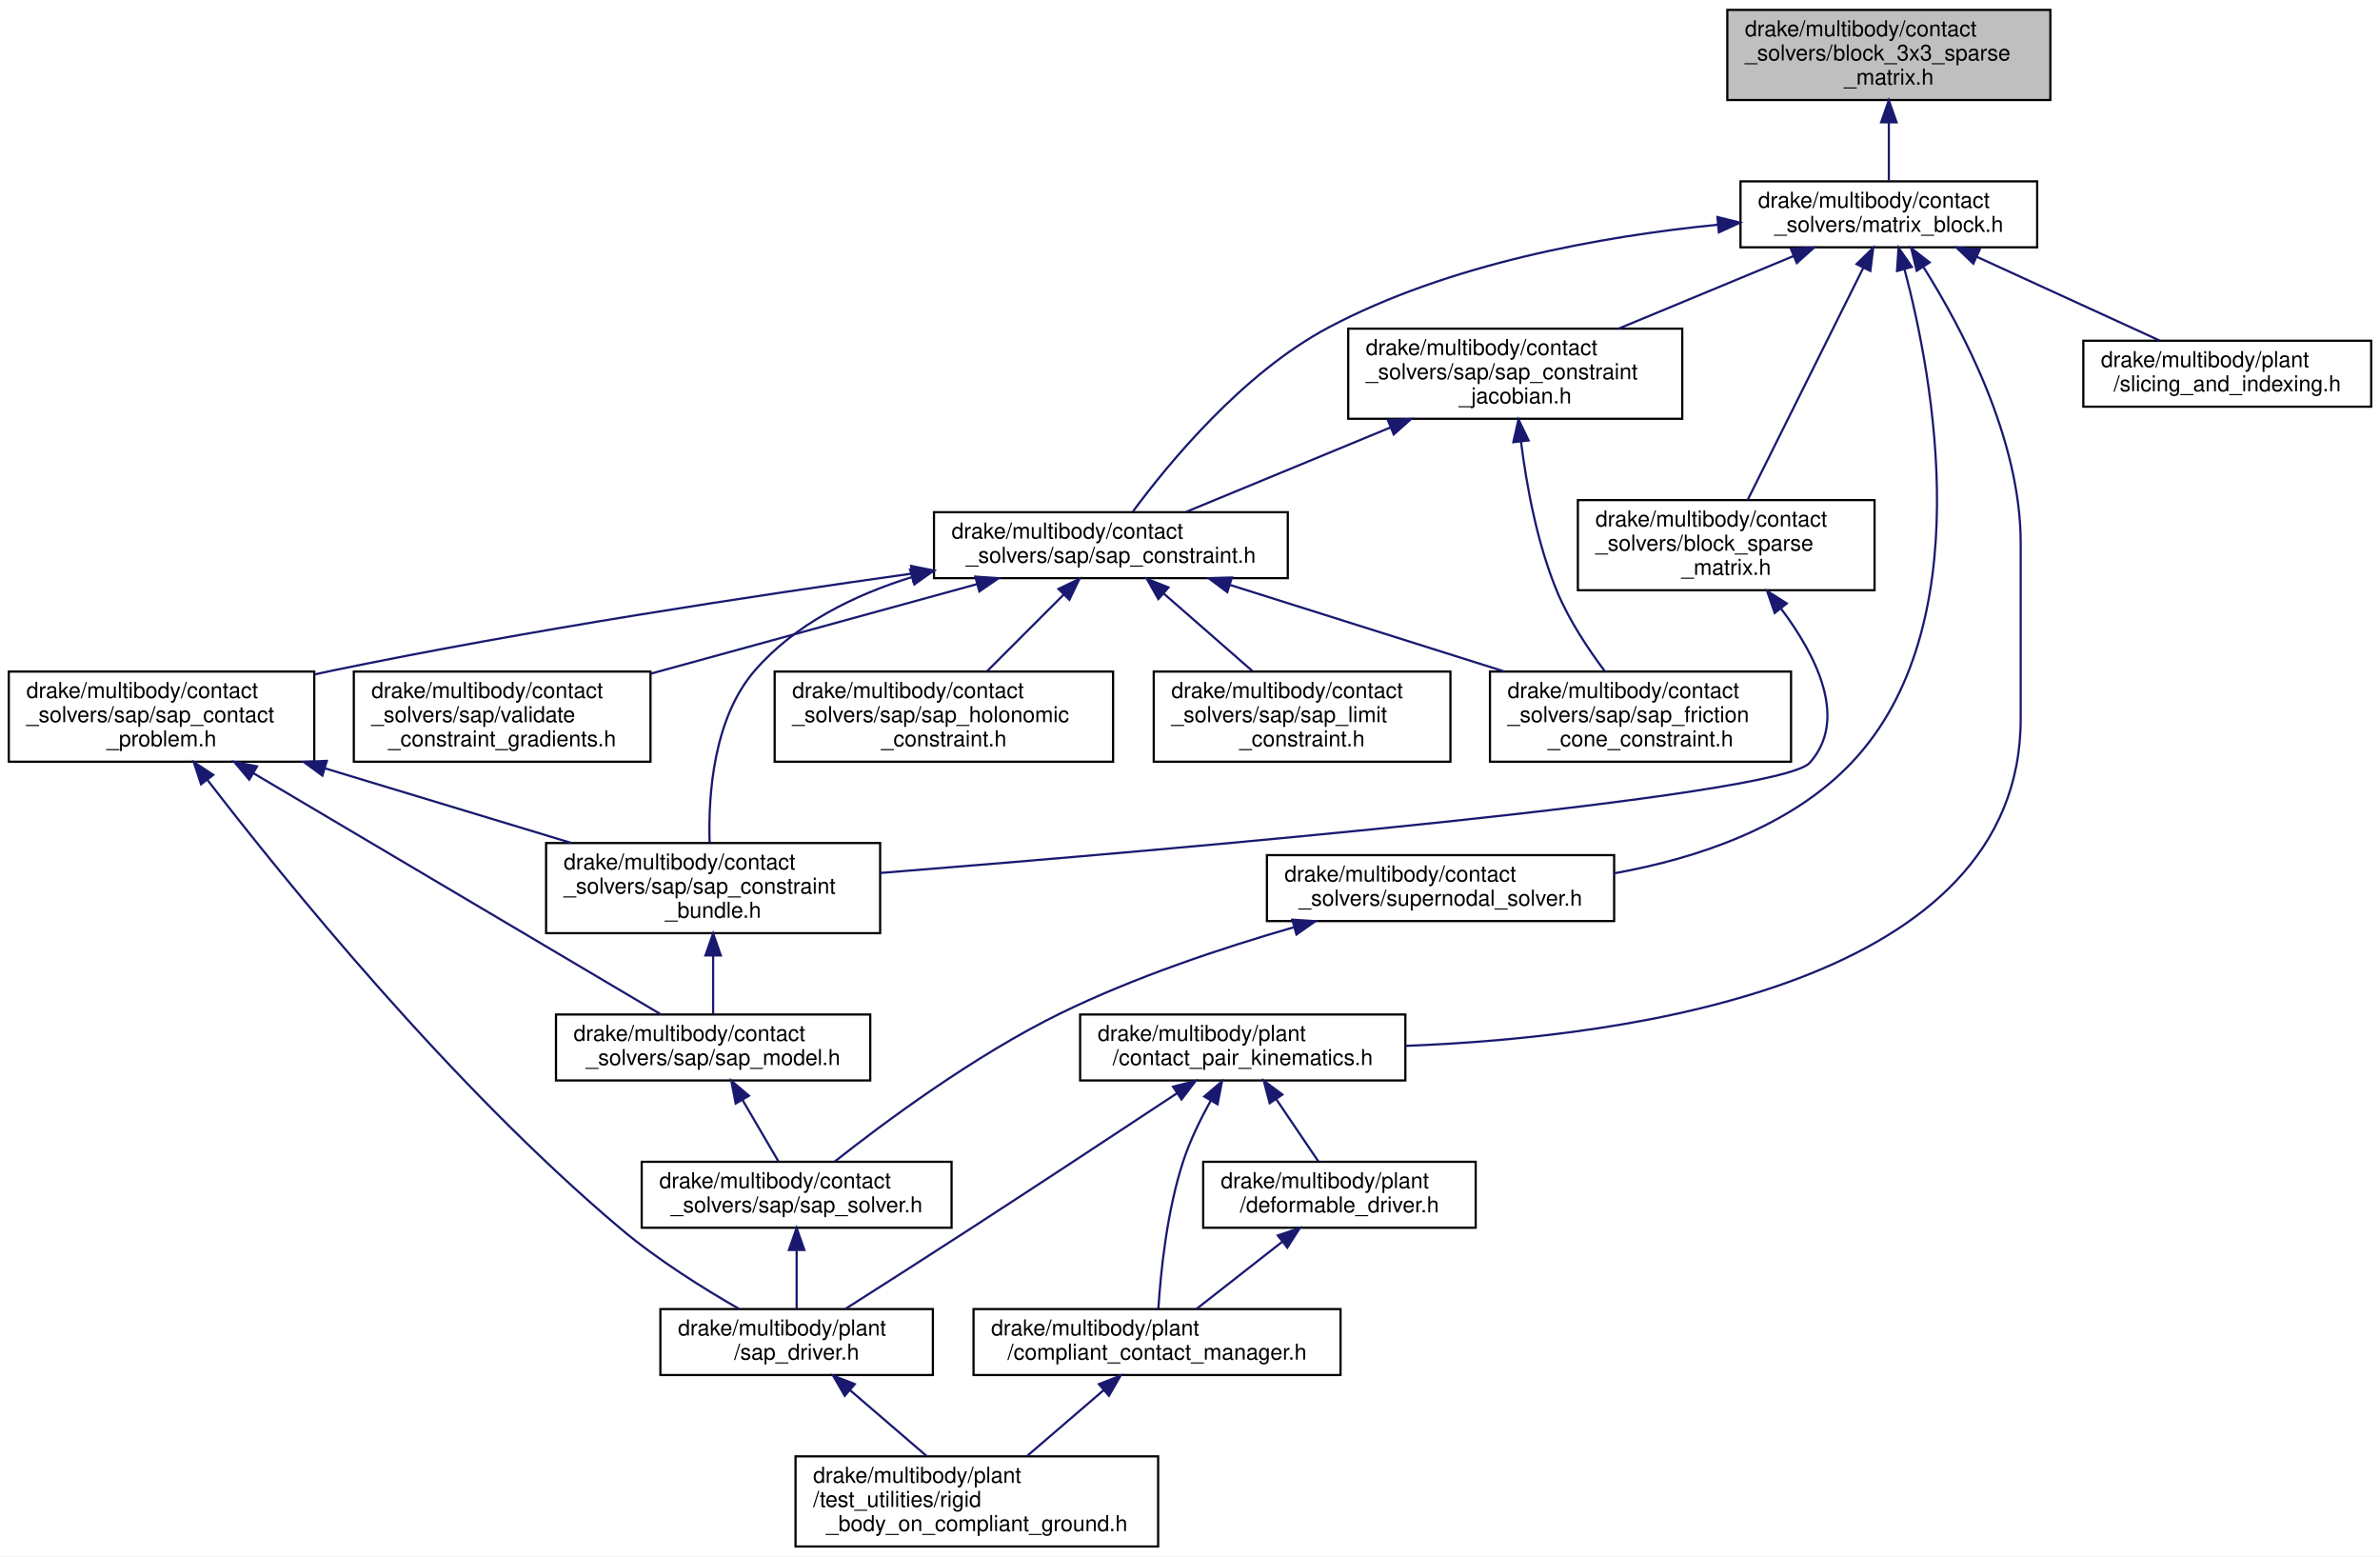
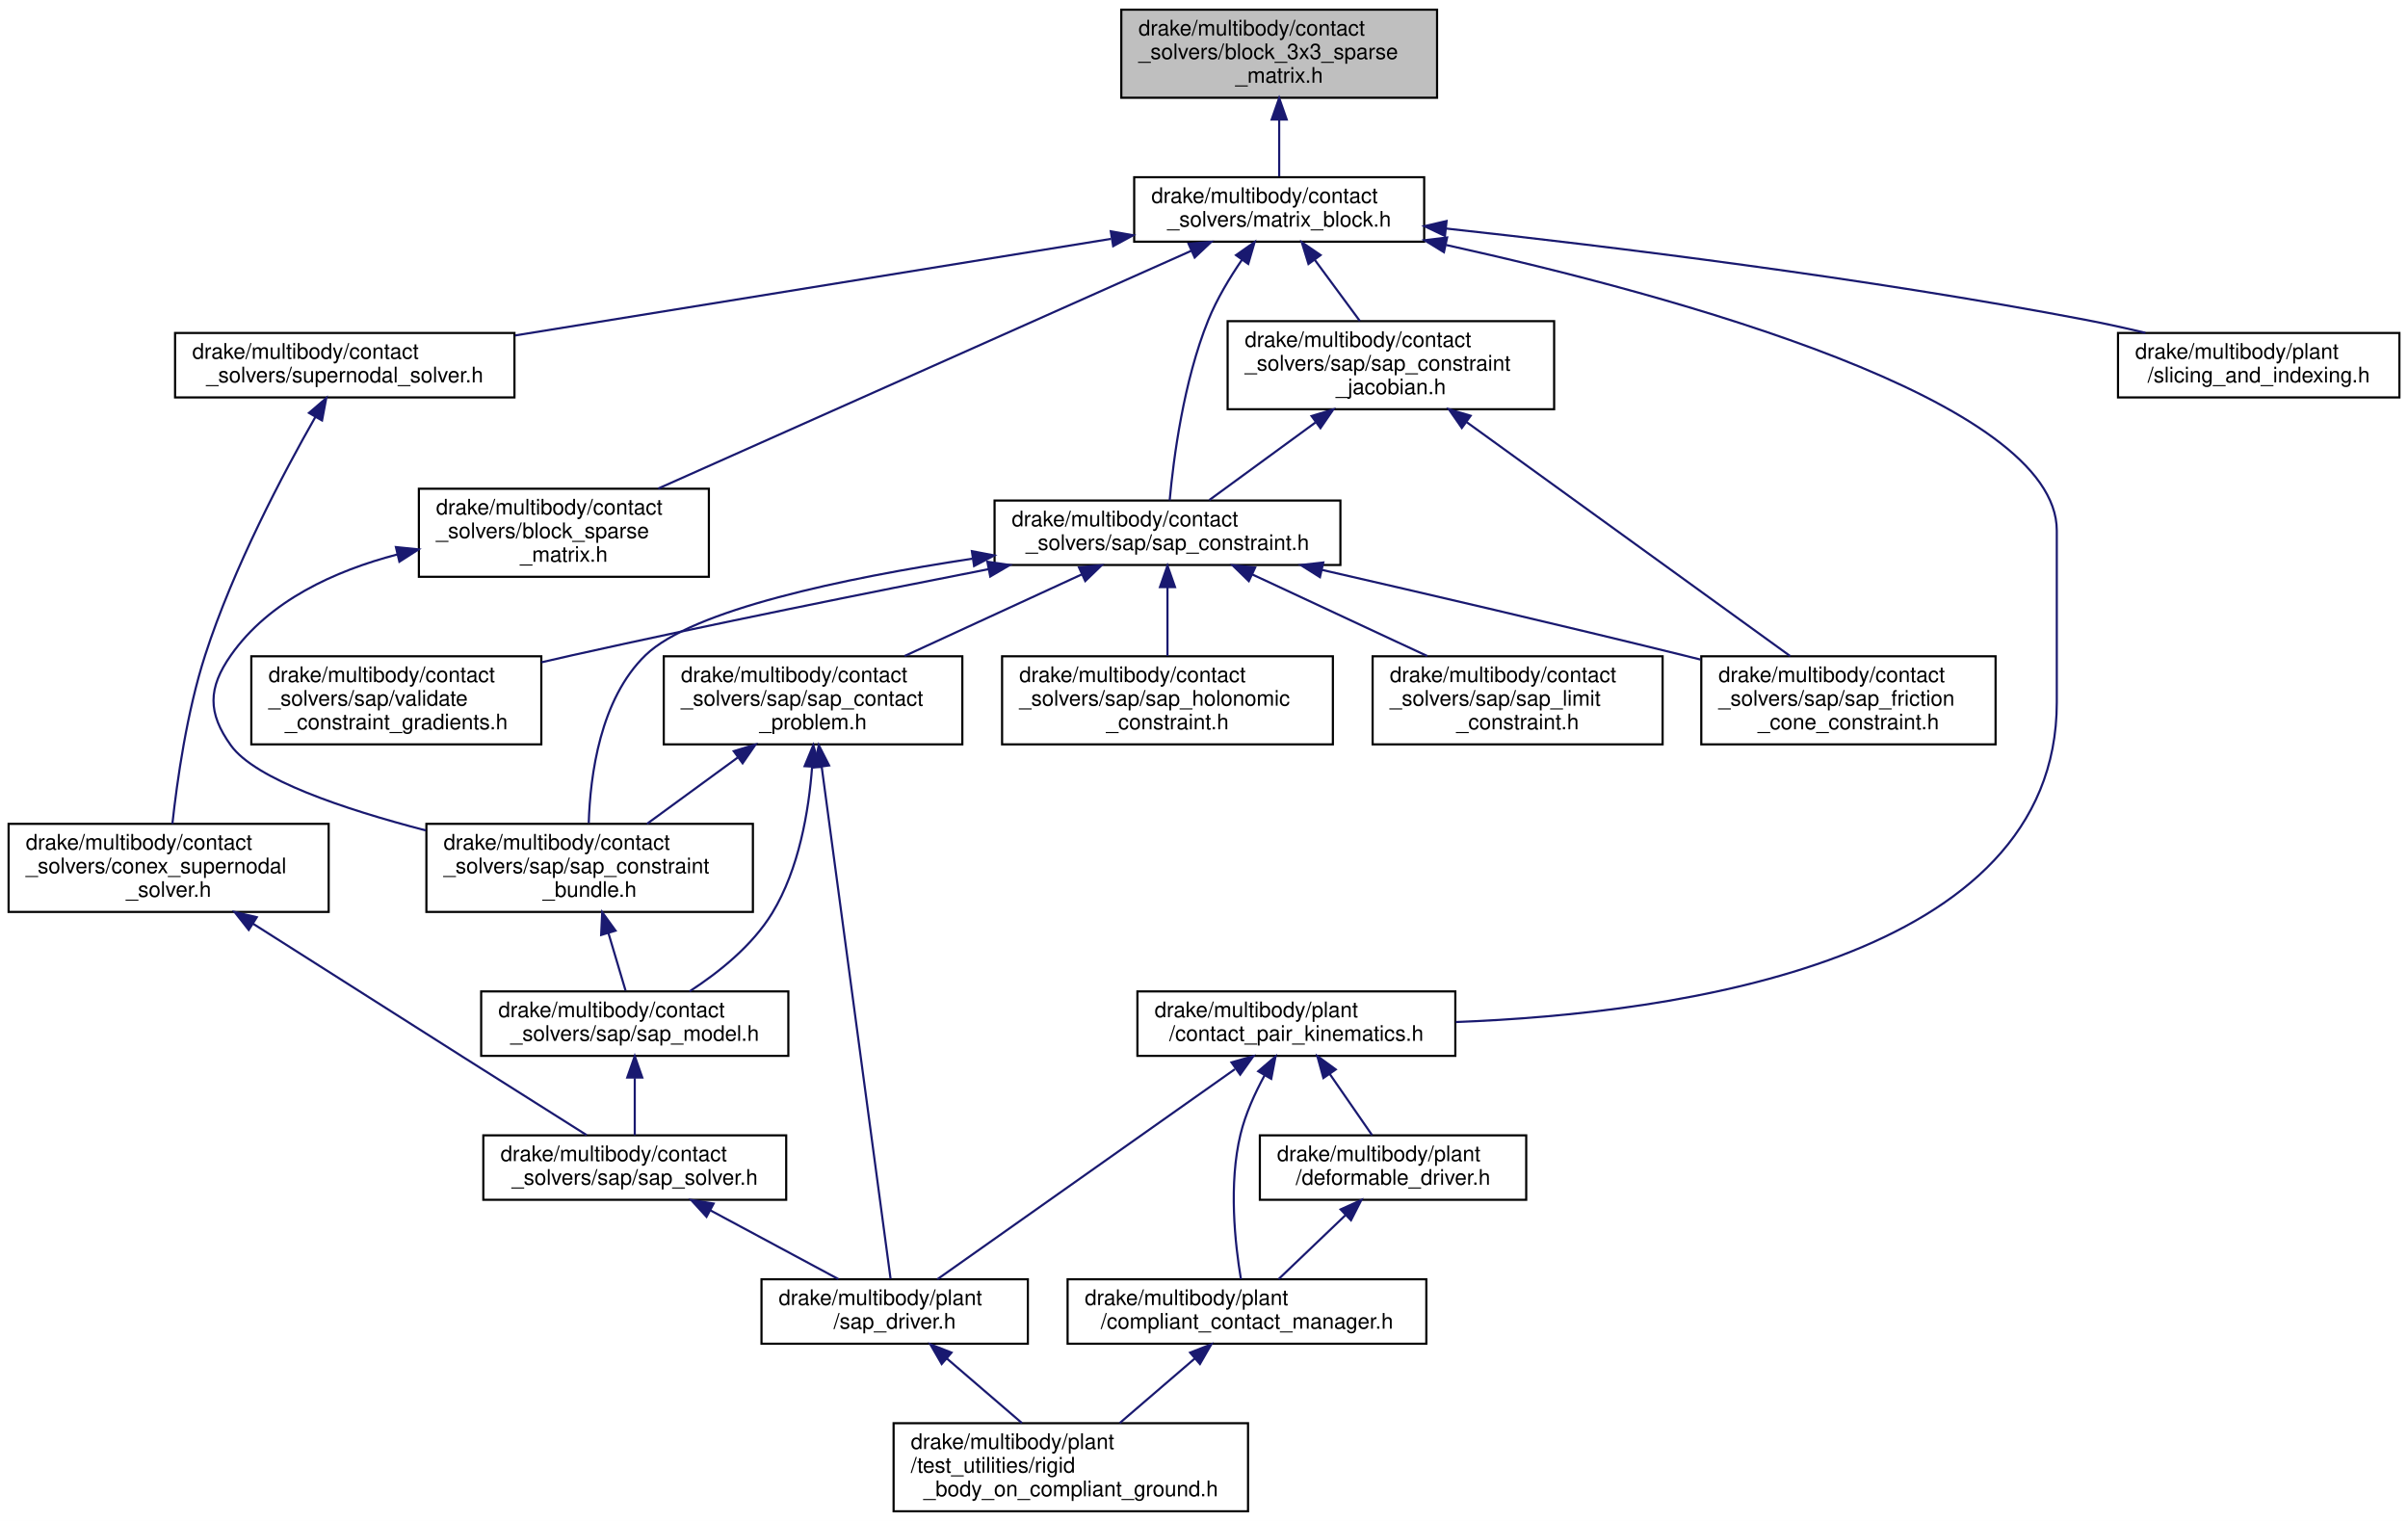
- <svg xmlns="http://www.w3.org/2000/svg" xmlns:xlink="http://www.w3.org/1999/xlink" width="1083pt" height="708pt" viewBox="0.00 0.00 1083.00 708.00">
+ <svg xmlns="http://www.w3.org/2000/svg" xmlns:xlink="http://www.w3.org/1999/xlink" width="1121pt" height="708pt" viewBox="0.00 0.00 1121.00 708.00">
  <g id="graph0" class="graph" transform="scale(1 1) rotate(0) translate(4 704)">
-     <polygon fill="white" stroke="transparent" points="-4,4 -4,-704 1079,-704 1079,4 -4,4" />
+     <polygon fill="white" stroke="transparent" points="-4,4 -4,-704 1117,-704 1117,4 -4,4" />
    <g id="node1" class="node">
      <g id="a_node1">
        <a xlink:title=" ">
-           <polygon fill="#bfbfbf" stroke="black" points="782,-658.5 782,-699.5 929,-699.5 929,-658.5 782,-658.5" />
-           <text text-anchor="start" x="790" y="-687.5" font-family="Helvetica,sans-Serif" font-size="10.00">drake/multibody/contact</text>
-           <text text-anchor="start" x="790" y="-676.5" font-family="Helvetica,sans-Serif" font-size="10.00">_solvers/block_3x3_sparse</text>
-           <text text-anchor="middle" x="855.5" y="-665.5" font-family="Helvetica,sans-Serif" font-size="10.00">_matrix.h</text>
+           <polygon fill="#bfbfbf" stroke="black" points="518,-658.5 518,-699.5 665,-699.5 665,-658.5 518,-658.5" />
+           <text text-anchor="start" x="526" y="-687.5" font-family="Helvetica,sans-Serif" font-size="10.00">drake/multibody/contact</text>
+           <text text-anchor="start" x="526" y="-676.5" font-family="Helvetica,sans-Serif" font-size="10.00">_solvers/block_3x3_sparse</text>
+           <text text-anchor="middle" x="591.5" y="-665.5" font-family="Helvetica,sans-Serif" font-size="10.00">_matrix.h</text>
        </a>
      </g>
    </g>
    <g id="node2" class="node">
      <g id="a_node2">
        <a xlink:href="matrix__block_8h.html" target="_top" xlink:title=" ">
-           <polygon fill="white" stroke="black" points="788,-591.5 788,-621.5 923,-621.5 923,-591.5 788,-591.5" />
-           <text text-anchor="start" x="796" y="-609.5" font-family="Helvetica,sans-Serif" font-size="10.00">drake/multibody/contact</text>
-           <text text-anchor="middle" x="855.5" y="-598.5" font-family="Helvetica,sans-Serif" font-size="10.00">_solvers/matrix_block.h</text>
+           <polygon fill="white" stroke="black" points="524,-591.5 524,-621.5 659,-621.5 659,-591.5 524,-591.5" />
+           <text text-anchor="start" x="532" y="-609.5" font-family="Helvetica,sans-Serif" font-size="10.00">drake/multibody/contact</text>
+           <text text-anchor="middle" x="591.5" y="-598.5" font-family="Helvetica,sans-Serif" font-size="10.00">_solvers/matrix_block.h</text>
        </a>
      </g>
    </g>
    <g id="edge1" class="edge">
-       <path fill="none" stroke="midnightblue" d="M855.5,-648.08C855.5,-639.01 855.5,-629.45 855.5,-621.89" />
-       <polygon fill="midnightblue" stroke="midnightblue" points="852,-648.36 855.5,-658.36 859,-648.36 852,-648.36" />
+       <path fill="none" stroke="midnightblue" d="M591.5,-648.08C591.5,-639.01 591.5,-629.45 591.5,-621.89" />
+       <polygon fill="midnightblue" stroke="midnightblue" points="588,-648.36 591.5,-658.36 595,-648.36 588,-648.36" />
    </g>
    <g id="node3" class="node">
      <g id="a_node3">
        <a xlink:href="block__sparse__matrix_8h.html" target="_top" xlink:title=" ">
-           <polygon fill="white" stroke="black" points="714,-435.5 714,-476.5 849,-476.5 849,-435.5 714,-435.5" />
-           <text text-anchor="start" x="722" y="-464.5" font-family="Helvetica,sans-Serif" font-size="10.00">drake/multibody/contact</text>
-           <text text-anchor="start" x="722" y="-453.5" font-family="Helvetica,sans-Serif" font-size="10.00">_solvers/block_sparse</text>
-           <text text-anchor="middle" x="781.5" y="-442.5" font-family="Helvetica,sans-Serif" font-size="10.00">_matrix.h</text>
+           <polygon fill="white" stroke="black" points="191,-435.5 191,-476.5 326,-476.5 326,-435.5 191,-435.5" />
+           <text text-anchor="start" x="199" y="-464.5" font-family="Helvetica,sans-Serif" font-size="10.00">drake/multibody/contact</text>
+           <text text-anchor="start" x="199" y="-453.5" font-family="Helvetica,sans-Serif" font-size="10.00">_solvers/block_sparse</text>
+           <text text-anchor="middle" x="258.5" y="-442.5" font-family="Helvetica,sans-Serif" font-size="10.00">_matrix.h</text>
        </a>
      </g>
    </g>
    <g id="edge2" class="edge">
-       <path fill="none" stroke="midnightblue" d="M843.9,-582.22C829.4,-553.11 804.82,-503.79 791.24,-476.55" />
-       <polygon fill="midnightblue" stroke="midnightblue" points="840.81,-583.87 848.4,-591.26 847.08,-580.75 840.81,-583.87" />
+       <path fill="none" stroke="midnightblue" d="M550.64,-587.28C487.62,-559.18 367.25,-505.5 302.43,-476.59" />
+       <polygon fill="midnightblue" stroke="midnightblue" points="549.31,-590.52 559.87,-591.4 552.16,-584.13 549.31,-590.52" />
    </g>
    <g id="node9" class="node">
      <g id="a_node9">
+         <a xlink:href="supernodal__solver_8h.html" target="_top" xlink:title=" ">
+           <polygon fill="white" stroke="black" points="77.5,-519 77.5,-549 235.5,-549 235.5,-519 77.5,-519" />
+           <text text-anchor="start" x="85.5" y="-537" font-family="Helvetica,sans-Serif" font-size="10.00">drake/multibody/contact</text>
+           <text text-anchor="middle" x="156.5" y="-526" font-family="Helvetica,sans-Serif" font-size="10.00">_solvers/supernodal_solver.h</text>
+         </a>
+       </g>
+     </g>
+     <g id="edge8" class="edge">
+       <path fill="none" stroke="midnightblue" d="M513.22,-592.81C434.76,-580.1 314.6,-560.62 235.78,-547.85" />
+       <polygon fill="midnightblue" stroke="midnightblue" points="513.1,-596.34 523.53,-594.48 514.22,-589.43 513.1,-596.34" />
+     </g>
+     <g id="node11" class="node">
+       <g id="a_node11">
        <a xlink:href="sap__constraint_8h.html" target="_top" xlink:title=" ">
-           <polygon fill="white" stroke="black" points="421,-441 421,-471 582,-471 582,-441 421,-441" />
-           <text text-anchor="start" x="429" y="-459" font-family="Helvetica,sans-Serif" font-size="10.00">drake/multibody/contact</text>
-           <text text-anchor="middle" x="501.5" y="-448" font-family="Helvetica,sans-Serif" font-size="10.00">_solvers/sap/sap_constraint.h</text>
-         </a>
-       </g>
-     </g>
-     <g id="edge8" class="edge">
-       <path fill="none" stroke="midnightblue" d="M777.49,-601.76C724.89,-596.51 655.34,-584.11 600.5,-555 561.41,-534.25 527.62,-493.09 511.52,-471.3" />
-       <polygon fill="midnightblue" stroke="midnightblue" points="777.5,-605.28 787.78,-602.72 778.15,-598.31 777.5,-605.28" />
-     </g>
-     <g id="node15" class="node">
-       <g id="a_node15">
-         <a xlink:href="sap__constraint__jacobian_8h.html" target="_top" xlink:title=" ">
-           <polygon fill="white" stroke="black" points="609.5,-513.5 609.5,-554.5 761.5,-554.5 761.5,-513.5 609.5,-513.5" />
-           <text text-anchor="start" x="617.5" y="-542.5" font-family="Helvetica,sans-Serif" font-size="10.00">drake/multibody/contact</text>
-           <text text-anchor="start" x="617.5" y="-531.5" font-family="Helvetica,sans-Serif" font-size="10.00">_solvers/sap/sap_constraint</text>
-           <text text-anchor="middle" x="685.5" y="-520.5" font-family="Helvetica,sans-Serif" font-size="10.00">_jacobian.h</text>
-         </a>
-       </g>
-     </g>
-     <g id="edge18" class="edge">
-       <path fill="none" stroke="midnightblue" d="M812.17,-587.53C787.87,-577.45 757.53,-564.87 732.63,-554.55" />
-       <polygon fill="midnightblue" stroke="midnightblue" points="810.93,-590.8 821.51,-591.4 813.61,-584.34 810.93,-590.8" />
-     </g>
-     <g id="node16" class="node">
-       <g id="a_node16">
-         <a xlink:href="supernodal__solver_8h.html" target="_top" xlink:title=" ">
-           <polygon fill="white" stroke="black" points="572.5,-285 572.5,-315 730.5,-315 730.5,-285 572.5,-285" />
-           <text text-anchor="start" x="580.5" y="-303" font-family="Helvetica,sans-Serif" font-size="10.00">drake/multibody/contact</text>
-           <text text-anchor="middle" x="651.5" y="-292" font-family="Helvetica,sans-Serif" font-size="10.00">_solvers/supernodal_solver.h</text>
-         </a>
-       </g>
-     </g>
-     <g id="edge21" class="edge">
-       <path fill="none" stroke="midnightblue" d="M862.64,-581.51C875.69,-532.15 897.02,-418.65 838.5,-357 810.62,-327.63 768.02,-313.48 730.52,-306.73" />
-       <polygon fill="midnightblue" stroke="midnightblue" points="859.22,-580.73 859.93,-591.3 865.97,-582.59 859.22,-580.73" />
+           <polygon fill="white" stroke="black" points="459,-441 459,-471 620,-471 620,-441 459,-441" />
+           <text text-anchor="start" x="467" y="-459" font-family="Helvetica,sans-Serif" font-size="10.00">drake/multibody/contact</text>
+           <text text-anchor="middle" x="539.5" y="-448" font-family="Helvetica,sans-Serif" font-size="10.00">_solvers/sap/sap_constraint.h</text>
+         </a>
+       </g>
+     </g>
+     <g id="edge11" class="edge">
+       <path fill="none" stroke="midnightblue" d="M574.22,-583.14C568.44,-574.72 562.47,-564.8 558.5,-555 546.98,-526.57 542.3,-490.61 540.52,-471.12" />
+       <polygon fill="midnightblue" stroke="midnightblue" points="571.4,-585.23 580.07,-591.32 577.09,-581.15 571.4,-585.23" />
    </g>
    <g id="node17" class="node">
      <g id="a_node17">
+         <a xlink:href="sap__constraint__jacobian_8h.html" target="_top" xlink:title=" ">
+           <polygon fill="white" stroke="black" points="567.5,-513.5 567.5,-554.5 719.5,-554.5 719.5,-513.5 567.5,-513.5" />
+           <text text-anchor="start" x="575.5" y="-542.5" font-family="Helvetica,sans-Serif" font-size="10.00">drake/multibody/contact</text>
+           <text text-anchor="start" x="575.5" y="-531.5" font-family="Helvetica,sans-Serif" font-size="10.00">_solvers/sap/sap_constraint</text>
+           <text text-anchor="middle" x="643.5" y="-520.5" font-family="Helvetica,sans-Serif" font-size="10.00">_jacobian.h</text>
+         </a>
+       </g>
+     </g>
+     <g id="edge21" class="edge">
+       <path fill="none" stroke="midnightblue" d="M608.11,-582.98C614.85,-573.85 622.55,-563.4 629.05,-554.59" />
+       <polygon fill="midnightblue" stroke="midnightblue" points="605.14,-581.11 602.02,-591.23 610.78,-585.26 605.14,-581.11" />
+     </g>
+     <g id="node18" class="node">
+       <g id="a_node18">
        <a xlink:href="contact__pair__kinematics_8h.html" target="_top" xlink:title=" ">
-           <polygon fill="white" stroke="black" points="487.5,-212.5 487.5,-242.5 635.5,-242.5 635.5,-212.5 487.5,-212.5" />
-           <text text-anchor="start" x="495.5" y="-230.5" font-family="Helvetica,sans-Serif" font-size="10.00">drake/multibody/plant</text>
-           <text text-anchor="middle" x="561.5" y="-219.5" font-family="Helvetica,sans-Serif" font-size="10.00">/contact_pair_kinematics.h</text>
-         </a>
-       </g>
-     </g>
-     <g id="edge23" class="edge">
-       <path fill="none" stroke="midnightblue" d="M871.33,-582.39C889.1,-554.13 915.5,-504.22 915.5,-457 915.5,-457 915.5,-457 915.5,-377 915.5,-256.7 739.51,-232.22 635.71,-228.24" />
-       <polygon fill="midnightblue" stroke="midnightblue" points="868.18,-580.81 865.68,-591.11 874.05,-584.62 868.18,-580.81" />
-     </g>
-     <g id="node20" class="node">
-       <g id="a_node20">
+           <polygon fill="white" stroke="black" points="525.5,-212.5 525.5,-242.5 673.5,-242.5 673.5,-212.5 525.5,-212.5" />
+           <text text-anchor="start" x="533.5" y="-230.5" font-family="Helvetica,sans-Serif" font-size="10.00">drake/multibody/plant</text>
+           <text text-anchor="middle" x="599.5" y="-219.5" font-family="Helvetica,sans-Serif" font-size="10.00">/contact_pair_kinematics.h</text>
+         </a>
+       </g>
+     </g>
+     <g id="edge24" class="edge">
+       <path fill="none" stroke="midnightblue" d="M669.23,-589.96C775.6,-566.42 953.5,-517.95 953.5,-457 953.5,-457 953.5,-457 953.5,-377 953.5,-256.7 777.51,-232.22 673.71,-228.24" />
+       <polygon fill="midnightblue" stroke="midnightblue" points="668.19,-586.61 659.16,-592.16 669.68,-593.44 668.19,-586.61" />
+     </g>
+     <g id="node21" class="node">
+       <g id="a_node21">
        <a xlink:href="slicing__and__indexing_8h.html" target="_top" xlink:title=" ">
-           <polygon fill="white" stroke="black" points="944,-519 944,-549 1075,-549 1075,-519 944,-519" />
-           <text text-anchor="start" x="952" y="-537" font-family="Helvetica,sans-Serif" font-size="10.00">drake/multibody/plant</text>
-           <text text-anchor="middle" x="1009.5" y="-526" font-family="Helvetica,sans-Serif" font-size="10.00">/slicing_and_indexing.h</text>
-         </a>
-       </g>
-     </g>
-     <g id="edge29" class="edge">
-       <path fill="none" stroke="midnightblue" d="M895.5,-587.19C921.49,-575.29 954.85,-560.02 978.76,-549.07" />
-       <polygon fill="midnightblue" stroke="midnightblue" points="893.93,-584.06 886.29,-591.4 896.84,-590.42 893.93,-584.06" />
+           <polygon fill="white" stroke="black" points="982,-519 982,-549 1113,-549 1113,-519 982,-519" />
+           <text text-anchor="start" x="990" y="-537" font-family="Helvetica,sans-Serif" font-size="10.00">drake/multibody/plant</text>
+           <text text-anchor="middle" x="1047.5" y="-526" font-family="Helvetica,sans-Serif" font-size="10.00">/slicing_and_indexing.h</text>
+         </a>
+       </g>
+     </g>
+     <g id="edge30" class="edge">
+       <path fill="none" stroke="midnightblue" d="M669.12,-597.63C745.43,-589.3 865.04,-574.62 967.5,-555 976.36,-553.3 985.7,-551.23 994.75,-549.07" />
+       <polygon fill="midnightblue" stroke="midnightblue" points="668.67,-594.16 659.11,-598.72 669.43,-601.12 668.67,-594.16" />
    </g>
    <g id="node4" class="node">
      <g id="a_node4">
        <a xlink:href="sap__constraint__bundle_8h.html" target="_top" xlink:title=" ">
-           <polygon fill="white" stroke="black" points="244.5,-279.5 244.5,-320.5 396.5,-320.5 396.5,-279.5 244.5,-279.5" />
-           <text text-anchor="start" x="252.5" y="-308.5" font-family="Helvetica,sans-Serif" font-size="10.00">drake/multibody/contact</text>
-           <text text-anchor="start" x="252.5" y="-297.5" font-family="Helvetica,sans-Serif" font-size="10.00">_solvers/sap/sap_constraint</text>
-           <text text-anchor="middle" x="320.5" y="-286.5" font-family="Helvetica,sans-Serif" font-size="10.00">_bundle.h</text>
+           <polygon fill="white" stroke="black" points="194.5,-279.5 194.5,-320.5 346.5,-320.5 346.5,-279.5 194.5,-279.5" />
+           <text text-anchor="start" x="202.5" y="-308.5" font-family="Helvetica,sans-Serif" font-size="10.00">drake/multibody/contact</text>
+           <text text-anchor="start" x="202.5" y="-297.5" font-family="Helvetica,sans-Serif" font-size="10.00">_solvers/sap/sap_constraint</text>
+           <text text-anchor="middle" x="270.5" y="-286.5" font-family="Helvetica,sans-Serif" font-size="10.00">_bundle.h</text>
        </a>
      </g>
    </g>
    <g id="edge3" class="edge">
-       <path fill="none" stroke="midnightblue" d="M806.47,-427.12C822.47,-405.81 837.22,-376.82 819.5,-357 805.58,-341.43 532.91,-317.79 396.65,-306.89" />
-       <polygon fill="midnightblue" stroke="midnightblue" points="803.56,-425.15 800.1,-435.16 809.05,-429.5 803.56,-425.15" />
+       <path fill="none" stroke="midnightblue" d="M181,-445.91C151.76,-438.28 121.3,-424.35 103.5,-399 92.78,-383.72 92.6,-372.15 103.5,-357 114.8,-341.3 155.7,-327.44 194.2,-317.44" />
+       <polygon fill="midnightblue" stroke="midnightblue" points="180.31,-449.34 190.85,-448.26 181.93,-442.53 180.31,-449.34" />
    </g>
    <g id="node5" class="node">
      <g id="a_node5">
        <a xlink:href="sap__model_8h.html" target="_top" xlink:title=" ">
-           <polygon fill="white" stroke="black" points="249,-212.5 249,-242.5 392,-242.5 392,-212.5 249,-212.5" />
-           <text text-anchor="start" x="257" y="-230.5" font-family="Helvetica,sans-Serif" font-size="10.00">drake/multibody/contact</text>
-           <text text-anchor="middle" x="320.5" y="-219.5" font-family="Helvetica,sans-Serif" font-size="10.00">_solvers/sap/sap_model.h</text>
+           <polygon fill="white" stroke="black" points="220,-212.5 220,-242.5 363,-242.5 363,-212.5 220,-212.5" />
+           <text text-anchor="start" x="228" y="-230.5" font-family="Helvetica,sans-Serif" font-size="10.00">drake/multibody/contact</text>
+           <text text-anchor="middle" x="291.5" y="-219.5" font-family="Helvetica,sans-Serif" font-size="10.00">_solvers/sap/sap_model.h</text>
        </a>
      </g>
    </g>
    <g id="edge4" class="edge">
-       <path fill="none" stroke="midnightblue" d="M320.5,-269.08C320.5,-260.01 320.5,-250.45 320.5,-242.89" />
-       <polygon fill="midnightblue" stroke="midnightblue" points="317,-269.36 320.5,-279.36 324,-269.36 317,-269.36" />
+       <path fill="none" stroke="midnightblue" d="M279.24,-269.67C281.99,-260.42 284.91,-250.61 287.21,-242.89" />
+       <polygon fill="midnightblue" stroke="midnightblue" points="275.85,-268.78 276.35,-279.36 282.56,-270.78 275.85,-268.78" />
    </g>
    <g id="node6" class="node">
      <g id="a_node6">
        <a xlink:href="sap__solver_8h.html" target="_top" xlink:title=" ">
-           <polygon fill="white" stroke="black" points="288,-145.5 288,-175.5 429,-175.5 429,-145.5 288,-145.5" />
-           <text text-anchor="start" x="296" y="-163.5" font-family="Helvetica,sans-Serif" font-size="10.00">drake/multibody/contact</text>
-           <text text-anchor="middle" x="358.5" y="-152.5" font-family="Helvetica,sans-Serif" font-size="10.00">_solvers/sap/sap_solver.h</text>
+           <polygon fill="white" stroke="black" points="221,-145.5 221,-175.5 362,-175.5 362,-145.5 221,-145.5" />
+           <text text-anchor="start" x="229" y="-163.5" font-family="Helvetica,sans-Serif" font-size="10.00">drake/multibody/contact</text>
+           <text text-anchor="middle" x="291.5" y="-152.5" font-family="Helvetica,sans-Serif" font-size="10.00">_solvers/sap/sap_solver.h</text>
        </a>
      </g>
    </g>
    <g id="edge5" class="edge">
-       <path fill="none" stroke="midnightblue" d="M333.9,-203.58C339.36,-194.24 345.49,-183.75 350.27,-175.58" />
-       <polygon fill="midnightblue" stroke="midnightblue" points="330.77,-202 328.75,-212.4 336.81,-205.53 330.77,-202" />
+       <path fill="none" stroke="midnightblue" d="M291.5,-202.11C291.5,-193.15 291.5,-183.32 291.5,-175.58" />
+       <polygon fill="midnightblue" stroke="midnightblue" points="288,-202.4 291.5,-212.4 295,-202.4 288,-202.4" />
    </g>
    <g id="node7" class="node">
      <g id="a_node7">
        <a xlink:href="sap__driver_8h.html" target="_top" xlink:title=" ">
-           <polygon fill="white" stroke="black" points="296.5,-78.5 296.5,-108.5 420.5,-108.5 420.5,-78.5 296.5,-78.5" />
-           <text text-anchor="start" x="304.5" y="-96.5" font-family="Helvetica,sans-Serif" font-size="10.00">drake/multibody/plant</text>
-           <text text-anchor="middle" x="358.5" y="-85.5" font-family="Helvetica,sans-Serif" font-size="10.00">/sap_driver.h</text>
+           <polygon fill="white" stroke="black" points="350.5,-78.5 350.5,-108.5 474.5,-108.5 474.5,-78.5 350.5,-78.5" />
+           <text text-anchor="start" x="358.5" y="-96.5" font-family="Helvetica,sans-Serif" font-size="10.00">drake/multibody/plant</text>
+           <text text-anchor="middle" x="412.5" y="-85.5" font-family="Helvetica,sans-Serif" font-size="10.00">/sap_driver.h</text>
        </a>
      </g>
    </g>
    <g id="edge6" class="edge">
-       <path fill="none" stroke="midnightblue" d="M358.5,-135.11C358.5,-126.15 358.5,-116.32 358.5,-108.58" />
-       <polygon fill="midnightblue" stroke="midnightblue" points="355,-135.4 358.5,-145.4 362,-135.4 355,-135.4" />
+       <path fill="none" stroke="midnightblue" d="M326.73,-140.57C345.76,-130.35 368.87,-117.94 386.3,-108.58" />
+       <polygon fill="midnightblue" stroke="midnightblue" points="324.91,-137.58 317.76,-145.4 328.22,-143.75 324.91,-137.58" />
    </g>
    <g id="node8" class="node">
      <g id="a_node8">
        <a xlink:href="rigid__body__on__compliant__ground_8h.html" target="_top" xlink:title=" ">
-           <polygon fill="white" stroke="black" points="358,-0.5 358,-41.5 523,-41.5 523,-0.5 358,-0.5" />
-           <text text-anchor="start" x="366" y="-29.5" font-family="Helvetica,sans-Serif" font-size="10.00">drake/multibody/plant</text>
-           <text text-anchor="start" x="366" y="-18.5" font-family="Helvetica,sans-Serif" font-size="10.00">/test_utilities/rigid</text>
-           <text text-anchor="middle" x="440.5" y="-7.5" font-family="Helvetica,sans-Serif" font-size="10.00">_body_on_compliant_ground.h</text>
+           <polygon fill="white" stroke="black" points="412,-0.5 412,-41.5 577,-41.5 577,-0.5 412,-0.5" />
+           <text text-anchor="start" x="420" y="-29.5" font-family="Helvetica,sans-Serif" font-size="10.00">drake/multibody/plant</text>
+           <text text-anchor="start" x="420" y="-18.5" font-family="Helvetica,sans-Serif" font-size="10.00">/test_utilities/rigid</text>
+           <text text-anchor="middle" x="494.5" y="-7.5" font-family="Helvetica,sans-Serif" font-size="10.00">_body_on_compliant_ground.h</text>
        </a>
      </g>
    </g>
    <g id="edge7" class="edge">
-       <path fill="none" stroke="midnightblue" d="M382.74,-71.66C393.81,-62.15 406.84,-50.94 417.72,-41.59" />
-       <polygon fill="midnightblue" stroke="midnightblue" points="380.39,-69.06 375.09,-78.23 384.96,-74.37 380.39,-69.06" />
-     </g>
-     <g id="edge9" class="edge">
-       <path fill="none" stroke="midnightblue" d="M410.98,-441.48C384.52,-433.28 357.83,-420.12 339.5,-399 320.64,-377.27 318.25,-342.52 318.9,-320.76" />
-       <polygon fill="midnightblue" stroke="midnightblue" points="410.12,-444.87 420.7,-444.28 412.06,-438.15 410.12,-444.87" />
+       <path fill="none" stroke="midnightblue" d="M436.74,-71.66C447.81,-62.15 460.84,-50.94 471.72,-41.59" />
+       <polygon fill="midnightblue" stroke="midnightblue" points="434.39,-69.06 429.09,-78.23 438.96,-74.37 434.39,-69.06" />
    </g>
    <g id="node10" class="node">
      <g id="a_node10">
-         <a xlink:href="sap__contact__problem_8h.html" target="_top" xlink:title=" ">
-           <polygon fill="white" stroke="black" points="0,-357.5 0,-398.5 139,-398.5 139,-357.5 0,-357.5" />
-           <text text-anchor="start" x="8" y="-386.5" font-family="Helvetica,sans-Serif" font-size="10.00">drake/multibody/contact</text>
-           <text text-anchor="start" x="8" y="-375.5" font-family="Helvetica,sans-Serif" font-size="10.00">_solvers/sap/sap_contact</text>
-           <text text-anchor="middle" x="69.5" y="-364.5" font-family="Helvetica,sans-Serif" font-size="10.00">_problem.h</text>
-         </a>
-       </g>
+         <a xlink:href="conex__supernodal__solver_8h.html" target="_top" xlink:title=" ">
+           <polygon fill="white" stroke="black" points="0,-279.5 0,-320.5 149,-320.5 149,-279.5 0,-279.5" />
+           <text text-anchor="start" x="8" y="-308.5" font-family="Helvetica,sans-Serif" font-size="10.00">drake/multibody/contact</text>
+           <text text-anchor="start" x="8" y="-297.5" font-family="Helvetica,sans-Serif" font-size="10.00">_solvers/conex_supernodal</text>
+           <text text-anchor="middle" x="74.5" y="-286.5" font-family="Helvetica,sans-Serif" font-size="10.00">_solver.h</text>
+         </a>
+       </g>
+     </g>
+     <g id="edge9" class="edge">
+       <path fill="none" stroke="midnightblue" d="M142.84,-509.95C127.99,-483.89 104.64,-439.77 91.5,-399 82.97,-372.54 78.45,-340.6 76.26,-320.54" />
+       <polygon fill="midnightblue" stroke="midnightblue" points="139.85,-511.78 147.89,-518.69 145.92,-508.28 139.85,-511.78" />
    </g>
    <g id="edge10" class="edge">
-       <path fill="none" stroke="midnightblue" d="M411.05,-443.08C339.27,-433.05 236.54,-417.42 147.5,-399 144.76,-398.43 141.98,-397.83 139.17,-397.21" />
-       <polygon fill="midnightblue" stroke="midnightblue" points="410.58,-446.55 420.97,-444.46 411.55,-439.62 410.58,-446.55" />
-     </g>
-     <g id="node11" class="node">
-       <g id="a_node11">
-         <a xlink:href="sap__friction__cone__constraint_8h.html" target="_top" xlink:title=" ">
-           <polygon fill="white" stroke="black" points="674,-357.5 674,-398.5 811,-398.5 811,-357.5 674,-357.5" />
-           <text text-anchor="start" x="682" y="-386.5" font-family="Helvetica,sans-Serif" font-size="10.00">drake/multibody/contact</text>
-           <text text-anchor="start" x="682" y="-375.5" font-family="Helvetica,sans-Serif" font-size="10.00">_solvers/sap/sap_friction</text>
-           <text text-anchor="middle" x="742.5" y="-364.5" font-family="Helvetica,sans-Serif" font-size="10.00">_cone_constraint.h</text>
-         </a>
-       </g>
-     </g>
-     <g id="edge14" class="edge">
-       <path fill="none" stroke="midnightblue" d="M555.61,-437.94C592.68,-426.25 641.93,-410.71 680.57,-398.53" />
-       <polygon fill="midnightblue" stroke="midnightblue" points="554.47,-434.63 545.98,-440.97 556.57,-441.3 554.47,-434.63" />
+       <path fill="none" stroke="midnightblue" d="M113.75,-274.04C141.13,-256.63 178.53,-232.88 211.5,-212 230.93,-199.7 253.03,-185.75 269.08,-175.63" />
+       <polygon fill="midnightblue" stroke="midnightblue" points="111.79,-271.13 105.23,-279.45 115.54,-277.04 111.79,-271.13" />
+     </g>
+     <g id="edge12" class="edge">
+       <path fill="none" stroke="midnightblue" d="M448.63,-443.93C389.05,-434.88 318.3,-420.1 296.5,-399 275.38,-378.56 270.75,-343.08 270.08,-320.89" />
+       <polygon fill="midnightblue" stroke="midnightblue" points="448.44,-447.44 458.85,-445.45 449.47,-440.52 448.44,-447.44" />
    </g>
    <g id="node12" class="node">
      <g id="a_node12">
-         <a xlink:href="sap__holonomic__constraint_8h.html" target="_top" xlink:title=" ">
-           <polygon fill="white" stroke="black" points="348.5,-357.5 348.5,-398.5 502.5,-398.5 502.5,-357.5 348.5,-357.5" />
-           <text text-anchor="start" x="356.5" y="-386.5" font-family="Helvetica,sans-Serif" font-size="10.00">drake/multibody/contact</text>
-           <text text-anchor="start" x="356.5" y="-375.5" font-family="Helvetica,sans-Serif" font-size="10.00">_solvers/sap/sap_holonomic</text>
-           <text text-anchor="middle" x="425.5" y="-364.5" font-family="Helvetica,sans-Serif" font-size="10.00">_constraint.h</text>
-         </a>
-       </g>
-     </g>
-     <g id="edge15" class="edge">
-       <path fill="none" stroke="midnightblue" d="M480.05,-433.55C469.1,-422.6 455.87,-409.37 445.18,-398.68" />
-       <polygon fill="midnightblue" stroke="midnightblue" points="477.66,-436.11 487.2,-440.7 482.61,-431.16 477.66,-436.11" />
+         <a xlink:href="sap__contact__problem_8h.html" target="_top" xlink:title=" ">
+           <polygon fill="white" stroke="black" points="305,-357.5 305,-398.5 444,-398.5 444,-357.5 305,-357.5" />
+           <text text-anchor="start" x="313" y="-386.5" font-family="Helvetica,sans-Serif" font-size="10.00">drake/multibody/contact</text>
+           <text text-anchor="start" x="313" y="-375.5" font-family="Helvetica,sans-Serif" font-size="10.00">_solvers/sap/sap_contact</text>
+           <text text-anchor="middle" x="374.5" y="-364.5" font-family="Helvetica,sans-Serif" font-size="10.00">_problem.h</text>
+         </a>
+       </g>
+     </g>
+     <g id="edge13" class="edge">
+       <path fill="none" stroke="midnightblue" d="M499.67,-436.65C474.72,-425.16 442.58,-410.36 417.11,-398.63" />
+       <polygon fill="midnightblue" stroke="midnightblue" points="498.3,-439.88 508.85,-440.88 501.23,-433.52 498.3,-439.88" />
    </g>
    <g id="node13" class="node">
      <g id="a_node13">
-         <a xlink:href="sap__limit__constraint_8h.html" target="_top" xlink:title=" ">
-           <polygon fill="white" stroke="black" points="521,-357.5 521,-398.5 656,-398.5 656,-357.5 521,-357.5" />
-           <text text-anchor="start" x="529" y="-386.5" font-family="Helvetica,sans-Serif" font-size="10.00">drake/multibody/contact</text>
-           <text text-anchor="start" x="529" y="-375.5" font-family="Helvetica,sans-Serif" font-size="10.00">_solvers/sap/sap_limit</text>
-           <text text-anchor="middle" x="588.5" y="-364.5" font-family="Helvetica,sans-Serif" font-size="10.00">_constraint.h</text>
-         </a>
-       </g>
-     </g>
-     <g id="edge16" class="edge">
-       <path fill="none" stroke="midnightblue" d="M525.7,-433.86C538.3,-422.85 553.62,-409.47 565.97,-398.68" />
-       <polygon fill="midnightblue" stroke="midnightblue" points="523.09,-431.49 517.86,-440.7 527.7,-436.76 523.09,-431.49" />
+         <a xlink:href="sap__friction__cone__constraint_8h.html" target="_top" xlink:title=" ">
+           <polygon fill="white" stroke="black" points="788,-357.5 788,-398.5 925,-398.5 925,-357.5 788,-357.5" />
+           <text text-anchor="start" x="796" y="-386.5" font-family="Helvetica,sans-Serif" font-size="10.00">drake/multibody/contact</text>
+           <text text-anchor="start" x="796" y="-375.5" font-family="Helvetica,sans-Serif" font-size="10.00">_solvers/sap/sap_friction</text>
+           <text text-anchor="middle" x="856.5" y="-364.5" font-family="Helvetica,sans-Serif" font-size="10.00">_cone_constraint.h</text>
+         </a>
+       </g>
+     </g>
+     <g id="edge17" class="edge">
+       <path fill="none" stroke="midnightblue" d="M611.44,-438.71C659.17,-427.77 723.17,-412.89 779.5,-399 782.18,-398.34 784.91,-397.66 787.67,-396.97" />
+       <polygon fill="midnightblue" stroke="midnightblue" points="610.48,-435.34 601.51,-440.98 612.04,-442.16 610.48,-435.34" />
    </g>
    <g id="node14" class="node">
      <g id="a_node14">
+         <a xlink:href="sap__holonomic__constraint_8h.html" target="_top" xlink:title=" ">
+           <polygon fill="white" stroke="black" points="462.5,-357.5 462.5,-398.5 616.5,-398.5 616.5,-357.5 462.5,-357.5" />
+           <text text-anchor="start" x="470.5" y="-386.5" font-family="Helvetica,sans-Serif" font-size="10.00">drake/multibody/contact</text>
+           <text text-anchor="start" x="470.5" y="-375.5" font-family="Helvetica,sans-Serif" font-size="10.00">_solvers/sap/sap_holonomic</text>
+           <text text-anchor="middle" x="539.5" y="-364.5" font-family="Helvetica,sans-Serif" font-size="10.00">_constraint.h</text>
+         </a>
+       </g>
+     </g>
+     <g id="edge18" class="edge">
+       <path fill="none" stroke="midnightblue" d="M539.5,-430.66C539.5,-420.33 539.5,-408.44 539.5,-398.68" />
+       <polygon fill="midnightblue" stroke="midnightblue" points="536,-430.7 539.5,-440.7 543,-430.71 536,-430.7" />
+     </g>
+     <g id="node15" class="node">
+       <g id="a_node15">
+         <a xlink:href="sap__limit__constraint_8h.html" target="_top" xlink:title=" ">
+           <polygon fill="white" stroke="black" points="635,-357.5 635,-398.5 770,-398.5 770,-357.5 635,-357.5" />
+           <text text-anchor="start" x="643" y="-386.5" font-family="Helvetica,sans-Serif" font-size="10.00">drake/multibody/contact</text>
+           <text text-anchor="start" x="643" y="-375.5" font-family="Helvetica,sans-Serif" font-size="10.00">_solvers/sap/sap_limit</text>
+           <text text-anchor="middle" x="702.5" y="-364.5" font-family="Helvetica,sans-Serif" font-size="10.00">_constraint.h</text>
+         </a>
+       </g>
+     </g>
+     <g id="edge19" class="edge">
+       <path fill="none" stroke="midnightblue" d="M578.85,-436.65C603.5,-425.16 635.25,-410.36 660.4,-398.63" />
+       <polygon fill="midnightblue" stroke="midnightblue" points="577.36,-433.49 569.78,-440.88 580.32,-439.83 577.36,-433.49" />
+     </g>
+     <g id="node16" class="node">
+       <g id="a_node16">
        <a xlink:href="validate__constraint__gradients_8h.html" target="_top" xlink:title=" ">
-           <polygon fill="white" stroke="black" points="157,-357.5 157,-398.5 292,-398.5 292,-357.5 157,-357.5" />
-           <text text-anchor="start" x="165" y="-386.5" font-family="Helvetica,sans-Serif" font-size="10.00">drake/multibody/contact</text>
-           <text text-anchor="start" x="165" y="-375.5" font-family="Helvetica,sans-Serif" font-size="10.00">_solvers/sap/validate</text>
-           <text text-anchor="middle" x="224.5" y="-364.5" font-family="Helvetica,sans-Serif" font-size="10.00">_constraint_gradients.h</text>
-         </a>
-       </g>
-     </g>
-     <g id="edge17" class="edge">
-       <path fill="none" stroke="midnightblue" d="M440.68,-438.31C396.77,-426.26 337.45,-409.99 292.05,-397.53" />
-       <polygon fill="midnightblue" stroke="midnightblue" points="439.8,-441.7 450.37,-440.97 441.65,-434.95 439.8,-441.7" />
-     </g>
-     <g id="edge11" class="edge">
-       <path fill="none" stroke="midnightblue" d="M144,-354.44C179.63,-343.66 221.86,-330.87 256.08,-320.51" />
-       <polygon fill="midnightblue" stroke="midnightblue" points="142.7,-351.18 134.14,-357.43 144.72,-357.88 142.7,-351.18" />
-     </g>
-     <g id="edge12" class="edge">
-       <path fill="none" stroke="midnightblue" d="M111.4,-352.21C164.49,-320.8 254.19,-267.73 296.74,-242.56" />
-       <polygon fill="midnightblue" stroke="midnightblue" points="109.4,-349.33 102.57,-357.43 112.96,-355.35 109.4,-349.33" />
-     </g>
-     <g id="edge13" class="edge">
-       <path fill="none" stroke="midnightblue" d="M90.31,-349.32C125.68,-303.41 201.23,-210.12 278.5,-145 295.2,-130.92 316.14,-117.84 332.41,-108.52" />
-       <polygon fill="midnightblue" stroke="midnightblue" points="87.48,-347.25 84.18,-357.32 93.04,-351.51 87.48,-347.25" />
-     </g>
-     <g id="edge19" class="edge">
-       <path fill="none" stroke="midnightblue" d="M628.87,-509.61C598.38,-497.02 561.78,-481.9 535.65,-471.11" />
-       <polygon fill="midnightblue" stroke="midnightblue" points="627.54,-512.85 638.12,-513.43 630.21,-506.38 627.54,-512.85" />
+           <polygon fill="white" stroke="black" points="113,-357.5 113,-398.5 248,-398.5 248,-357.5 113,-357.5" />
+           <text text-anchor="start" x="121" y="-386.5" font-family="Helvetica,sans-Serif" font-size="10.00">drake/multibody/contact</text>
+           <text text-anchor="start" x="121" y="-375.5" font-family="Helvetica,sans-Serif" font-size="10.00">_solvers/sap/validate</text>
+           <text text-anchor="middle" x="180.5" y="-364.5" font-family="Helvetica,sans-Serif" font-size="10.00">_constraint_gradients.h</text>
+         </a>
+       </g>
    </g>
    <g id="edge20" class="edge">
-       <path fill="none" stroke="midnightblue" d="M688.12,-503.14C690.62,-483.25 695.42,-456.84 704.5,-435 709.91,-421.98 718.6,-408.86 726.3,-398.6" />
-       <polygon fill="midnightblue" stroke="midnightblue" points="684.63,-502.84 686.98,-513.17 691.59,-503.63 684.63,-502.84" />
+       <path fill="none" stroke="midnightblue" d="M456.08,-439.03C401,-428.27 327.3,-413.45 262.5,-399 257.78,-397.95 252.91,-396.83 248.02,-395.69" />
+       <polygon fill="midnightblue" stroke="midnightblue" points="455.65,-442.52 466.14,-440.99 456.99,-435.64 455.65,-442.52" />
+     </g>
+     <g id="edge14" class="edge">
+       <path fill="none" stroke="midnightblue" d="M339.4,-351.35C325.61,-341.27 310.04,-329.89 297.19,-320.51" />
+       <polygon fill="midnightblue" stroke="midnightblue" points="337.58,-354.35 347.72,-357.43 341.71,-348.7 337.58,-354.35" />
+     </g>
+     <g id="edge15" class="edge">
+       <path fill="none" stroke="midnightblue" d="M374.07,-347.11C372.54,-326.62 368.01,-299.54 355.5,-279 346.22,-263.77 330.57,-251.3 317.07,-242.56" />
+       <polygon fill="midnightblue" stroke="midnightblue" points="370.58,-347.35 374.62,-357.15 377.57,-346.97 370.58,-347.35" />
+     </g>
+     <g id="edge16" class="edge">
+       <path fill="none" stroke="midnightblue" d="M378.52,-347.11C386.63,-286.82 404.68,-152.64 410.59,-108.72" />
+       <polygon fill="midnightblue" stroke="midnightblue" points="375.04,-346.76 377.17,-357.14 381.97,-347.69 375.04,-346.76" />
    </g>
    <g id="edge22" class="edge">
-       <path fill="none" stroke="midnightblue" d="M584.65,-282.16C551.81,-272.7 512.17,-259.46 478.5,-243 439.36,-223.86 398.32,-193.37 375.82,-175.61" />
-       <polygon fill="midnightblue" stroke="midnightblue" points="584.04,-285.63 594.61,-284.98 585.94,-278.89 584.04,-285.63" />
-     </g>
-     <g id="edge28" class="edge">
-       <path fill="none" stroke="midnightblue" d="M531.7,-206.76C506.62,-190.19 469.79,-165.93 437.5,-145 418.38,-132.6 396.54,-118.66 380.68,-108.57" />
-       <polygon fill="midnightblue" stroke="midnightblue" points="529.78,-209.69 540.05,-212.28 533.64,-203.85 529.78,-209.69" />
-     </g>
-     <g id="node18" class="node">
-       <g id="a_node18">
-         <a xlink:href="compliant__contact__manager_8h.html" target="_top" xlink:title=" ">
-           <polygon fill="white" stroke="black" points="439,-78.5 439,-108.5 606,-108.5 606,-78.5 439,-78.5" />
-           <text text-anchor="start" x="447" y="-96.5" font-family="Helvetica,sans-Serif" font-size="10.00">drake/multibody/plant</text>
-           <text text-anchor="middle" x="522.5" y="-85.5" font-family="Helvetica,sans-Serif" font-size="10.00">/compliant_contact_manager.h</text>
-         </a>
-       </g>
-     </g>
-     <g id="edge24" class="edge">
-       <path fill="none" stroke="midnightblue" d="M546.94,-203.32C542.3,-194.98 537.58,-185.33 534.5,-176 526.97,-153.18 524.16,-125.21 523.11,-108.68" />
-       <polygon fill="midnightblue" stroke="midnightblue" points="543.99,-205.2 552.06,-212.08 550.04,-201.68 543.99,-205.2" />
+       <path fill="none" stroke="midnightblue" d="M608.36,-507.32C591.87,-495.27 572.84,-481.36 558.97,-471.23" />
+       <polygon fill="midnightblue" stroke="midnightblue" points="606.58,-510.35 616.72,-513.43 610.71,-504.7 606.58,-510.35" />
+     </g>
+     <g id="edge23" class="edge">
+       <path fill="none" stroke="midnightblue" d="M678.81,-507.47C721.13,-476.87 791.12,-426.27 829.41,-398.59" />
+       <polygon fill="midnightblue" stroke="midnightblue" points="676.53,-504.8 670.48,-513.5 680.63,-510.47 676.53,-504.8" />
+     </g>
+     <g id="edge29" class="edge">
+       <path fill="none" stroke="midnightblue" d="M570.86,-206.28C532.54,-179.24 465.59,-131.98 432.37,-108.52" />
+       <polygon fill="midnightblue" stroke="midnightblue" points="569.3,-209.47 579.49,-212.37 573.34,-203.75 569.3,-209.47" />
    </g>
    <g id="node19" class="node">
      <g id="a_node19">
+         <a xlink:href="compliant__contact__manager_8h.html" target="_top" xlink:title=" ">
+           <polygon fill="white" stroke="black" points="493,-78.5 493,-108.5 660,-108.5 660,-78.5 493,-78.5" />
+           <text text-anchor="start" x="501" y="-96.5" font-family="Helvetica,sans-Serif" font-size="10.00">drake/multibody/plant</text>
+           <text text-anchor="middle" x="576.5" y="-85.5" font-family="Helvetica,sans-Serif" font-size="10.00">/compliant_contact_manager.h</text>
+         </a>
+       </g>
+     </g>
+     <g id="edge25" class="edge">
+       <path fill="none" stroke="midnightblue" d="M584.73,-203.47C580.19,-195.15 575.79,-185.47 573.5,-176 567.9,-152.88 570.94,-125.01 573.69,-108.58" />
+       <polygon fill="midnightblue" stroke="midnightblue" points="581.75,-205.32 589.8,-212.21 587.8,-201.8 581.75,-205.32" />
+     </g>
+     <g id="node20" class="node">
+       <g id="a_node20">
        <a xlink:href="deformable__driver_8h.html" target="_top" xlink:title=" ">
-           <polygon fill="white" stroke="black" points="543.5,-145.5 543.5,-175.5 667.5,-175.5 667.5,-145.5 543.5,-145.5" />
-           <text text-anchor="start" x="551.5" y="-163.5" font-family="Helvetica,sans-Serif" font-size="10.00">drake/multibody/plant</text>
-           <text text-anchor="middle" x="605.5" y="-152.5" font-family="Helvetica,sans-Serif" font-size="10.00">/deformable_driver.h</text>
-         </a>
-       </g>
+           <polygon fill="white" stroke="black" points="582.5,-145.5 582.5,-175.5 706.5,-175.5 706.5,-145.5 582.5,-145.5" />
+           <text text-anchor="start" x="590.5" y="-163.5" font-family="Helvetica,sans-Serif" font-size="10.00">drake/multibody/plant</text>
+           <text text-anchor="middle" x="644.5" y="-152.5" font-family="Helvetica,sans-Serif" font-size="10.00">/deformable_driver.h</text>
+         </a>
+       </g>
+     </g>
+     <g id="edge27" class="edge">
+       <path fill="none" stroke="midnightblue" d="M614.97,-204.16C621.53,-194.68 628.98,-183.92 634.75,-175.58" />
+       <polygon fill="midnightblue" stroke="midnightblue" points="612.08,-202.18 609.26,-212.4 617.83,-206.17 612.08,-202.18" />
    </g>
    <g id="edge26" class="edge">
-       <path fill="none" stroke="midnightblue" d="M576.82,-203.87C583.19,-194.46 590.38,-183.83 595.97,-175.58" />
-       <polygon fill="midnightblue" stroke="midnightblue" points="573.75,-202.15 571.05,-212.4 579.55,-206.08 573.75,-202.15" />
-     </g>
-     <g id="edge25" class="edge">
-       <path fill="none" stroke="midnightblue" d="M498.26,-71.66C487.19,-62.15 474.16,-50.94 463.28,-41.59" />
-       <polygon fill="midnightblue" stroke="midnightblue" points="496.04,-74.37 505.91,-78.23 500.61,-69.06 496.04,-74.37" />
-     </g>
-     <g id="edge27" class="edge">
-       <path fill="none" stroke="midnightblue" d="M579.54,-139.17C566.85,-129.23 551.89,-117.51 540.47,-108.58" />
-       <polygon fill="midnightblue" stroke="midnightblue" points="577.46,-141.99 587.49,-145.4 581.78,-136.47 577.46,-141.99" />
+       <path fill="none" stroke="midnightblue" d="M552.26,-71.66C541.19,-62.15 528.16,-50.94 517.28,-41.59" />
+       <polygon fill="midnightblue" stroke="midnightblue" points="550.04,-74.37 559.91,-78.23 554.61,-69.06 550.04,-74.37" />
+     </g>
+     <g id="edge28" class="edge">
+       <path fill="none" stroke="midnightblue" d="M622.33,-138.31C612.13,-128.56 600.31,-117.26 591.23,-108.58" />
+       <polygon fill="midnightblue" stroke="midnightblue" points="620.1,-141.02 629.75,-145.4 624.93,-135.96 620.1,-141.02" />
    </g>
  </g>
</svg>
